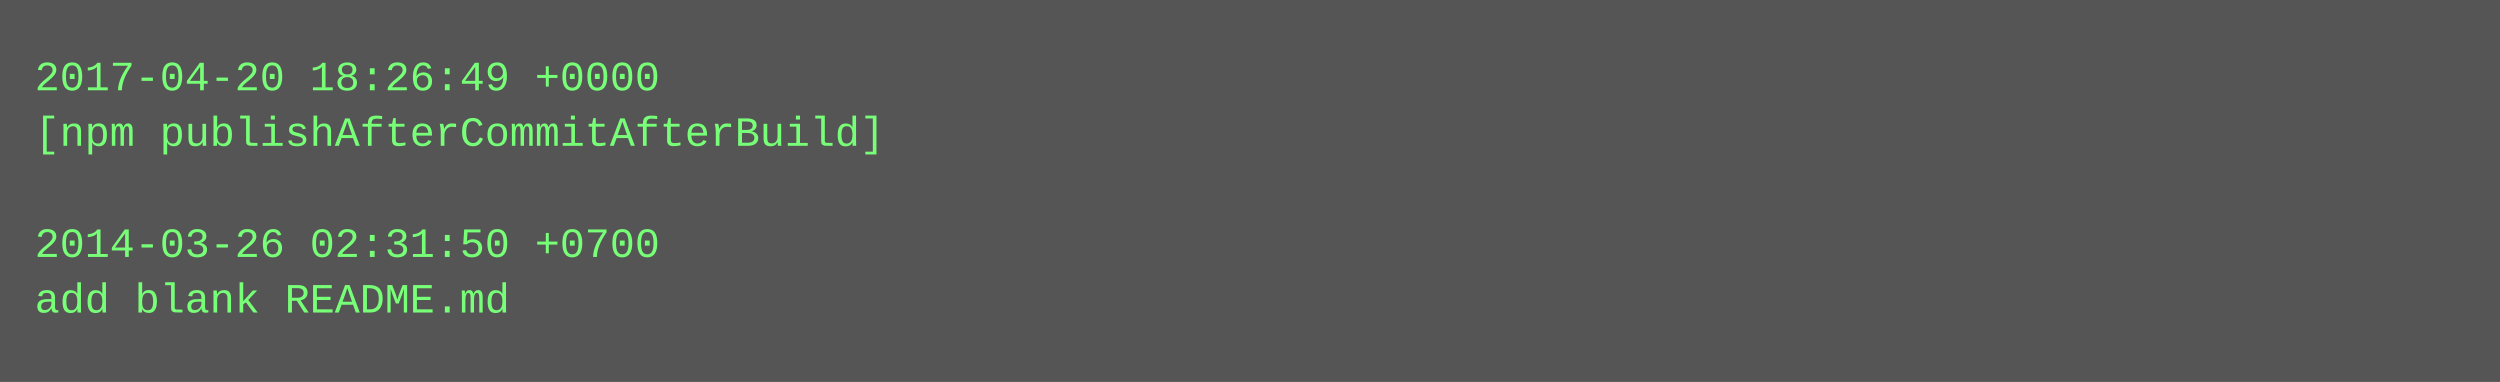
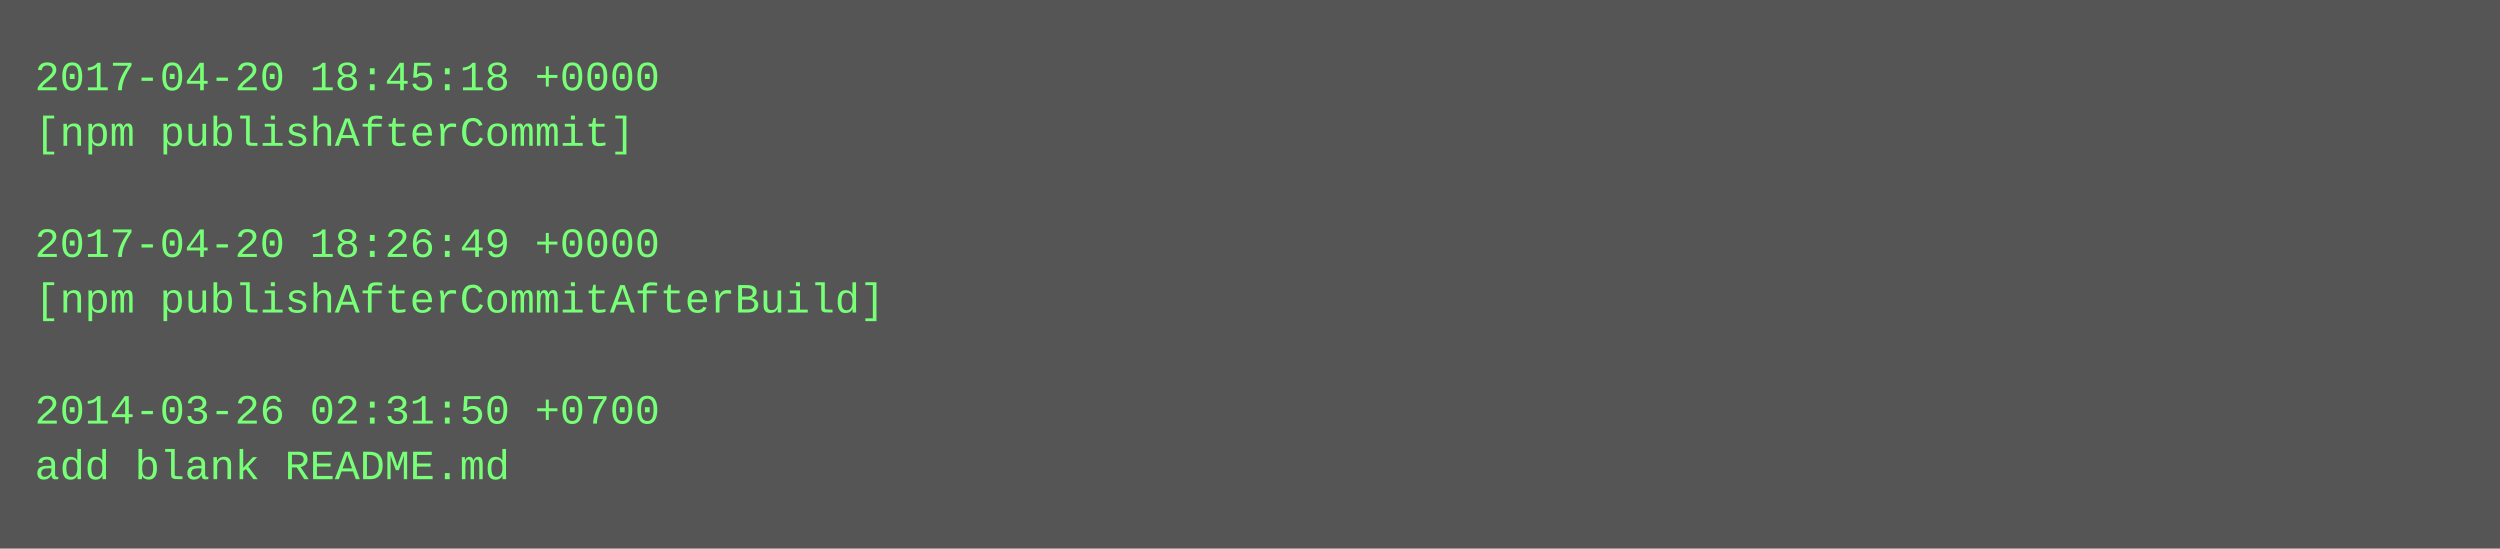
- <svg xmlns="http://www.w3.org/2000/svg" height="110" width="720">
-   <rect height="110" fill="#555" width="720" />
+ <svg xmlns="http://www.w3.org/2000/svg" height="158" width="720">
+   <rect height="158" fill="#555" width="720" />
  <text fill="#7f7" font-family="Courier New" font-size="12" xml:space="preserve">
-     <tspan x="10" y="26">2017-04-20 18:26:49 +0000</tspan>
-     <tspan x="10" y="42">[npm publishAfterCommitAfterBuild]</tspan>
+     <tspan x="10" y="26">2017-04-20 18:45:18 +0000</tspan>
+     <tspan x="10" y="42">[npm publishAfterCommit]</tspan>
    <tspan x="10" y="58" />
-     <tspan x="10" y="74">2014-03-26 02:31:50 +0700</tspan>
-     <tspan x="10" y="90">add blank README.md</tspan>
+     <tspan x="10" y="74">2017-04-20 18:26:49 +0000</tspan>
+     <tspan x="10" y="90">[npm publishAfterCommitAfterBuild]</tspan>
+     <tspan x="10" y="106" />
+     <tspan x="10" y="122">2014-03-26 02:31:50 +0700</tspan>
+     <tspan x="10" y="138">add blank README.md</tspan>
  </text>
</svg>
